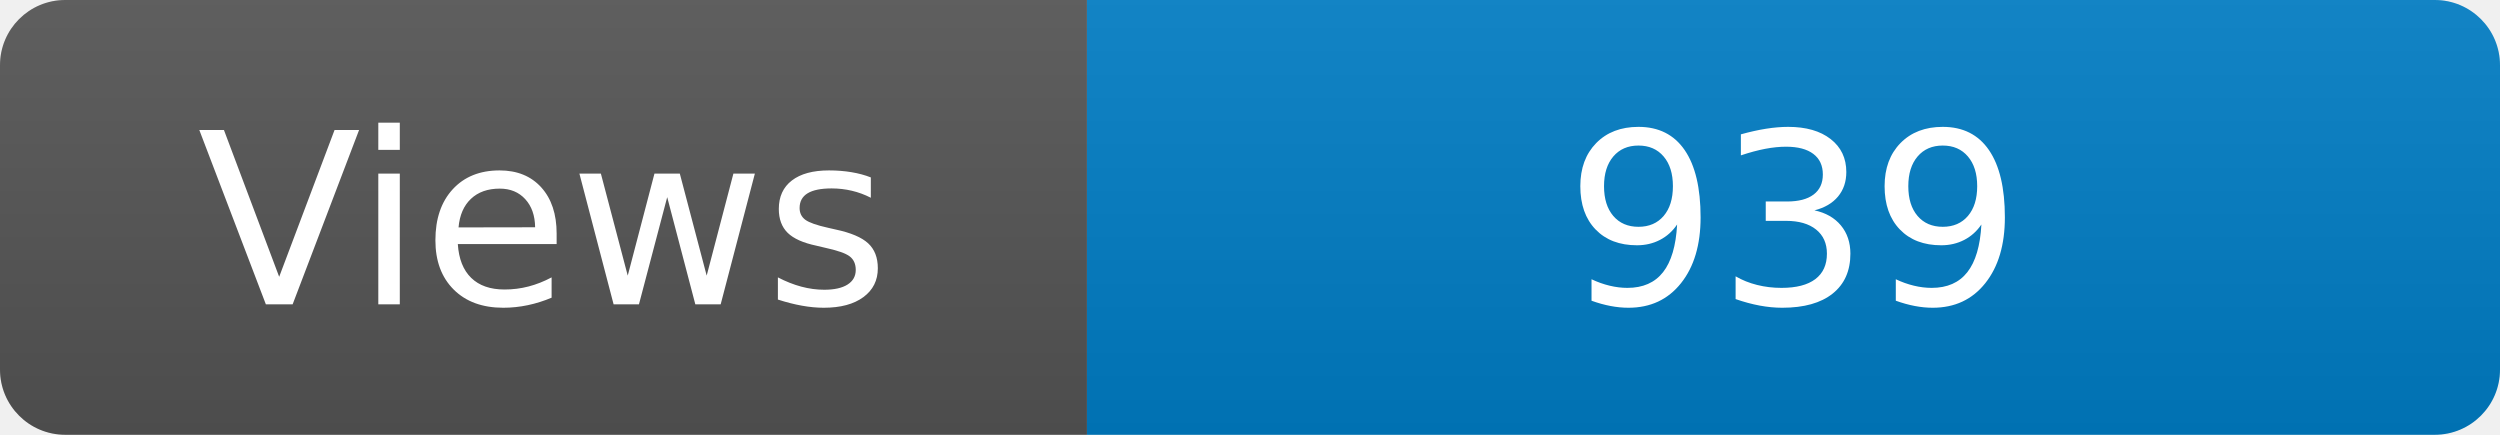
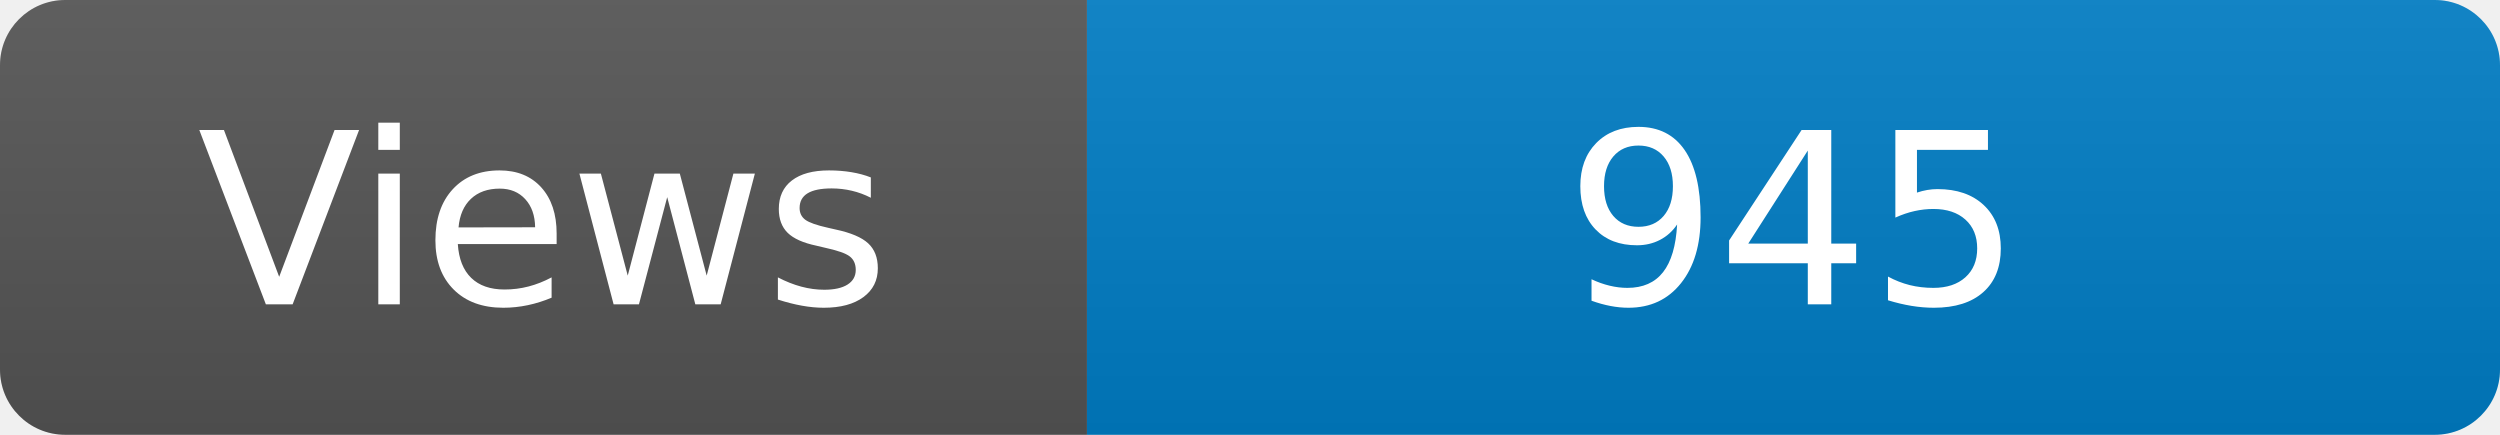
<svg xmlns="http://www.w3.org/2000/svg" width="115" height="20" role="img" aria-label="Maintained?: yes">
  <linearGradient id="s" x2="0" y2="100%">
    <stop offset="0" stop-color="#bbb" stop-opacity=".1" />
    <stop offset="1" stop-opacity=".1" />
  </linearGradient>
  <clipPath id="r">
    <rect width="115" height="20" rx="3" fill="#fff" />
  </clipPath>
  <g clip-path="url(#r)">
    <rect width="50" height="20" fill="#555" />
    <rect x="50" width="160" height="20" fill="#007ec6" />
    <rect width="115" height="20" fill="url(#s)" />
  </g>
  <g fill="#fff" text-anchor="middle" font-family="Verdana,Geneva,DejaVu Sans,sans-serif" font-size="110">
    <text x="250" y="140" transform="scale(.1)" fill="#fff">Views</text>
-     <text x="825" y="140" transform="scale(.1)" fill="#fff">939</text>
+     <text x="825" y="140" transform="scale(.1)" fill="#fff">945</text>
  </g>
</svg>
